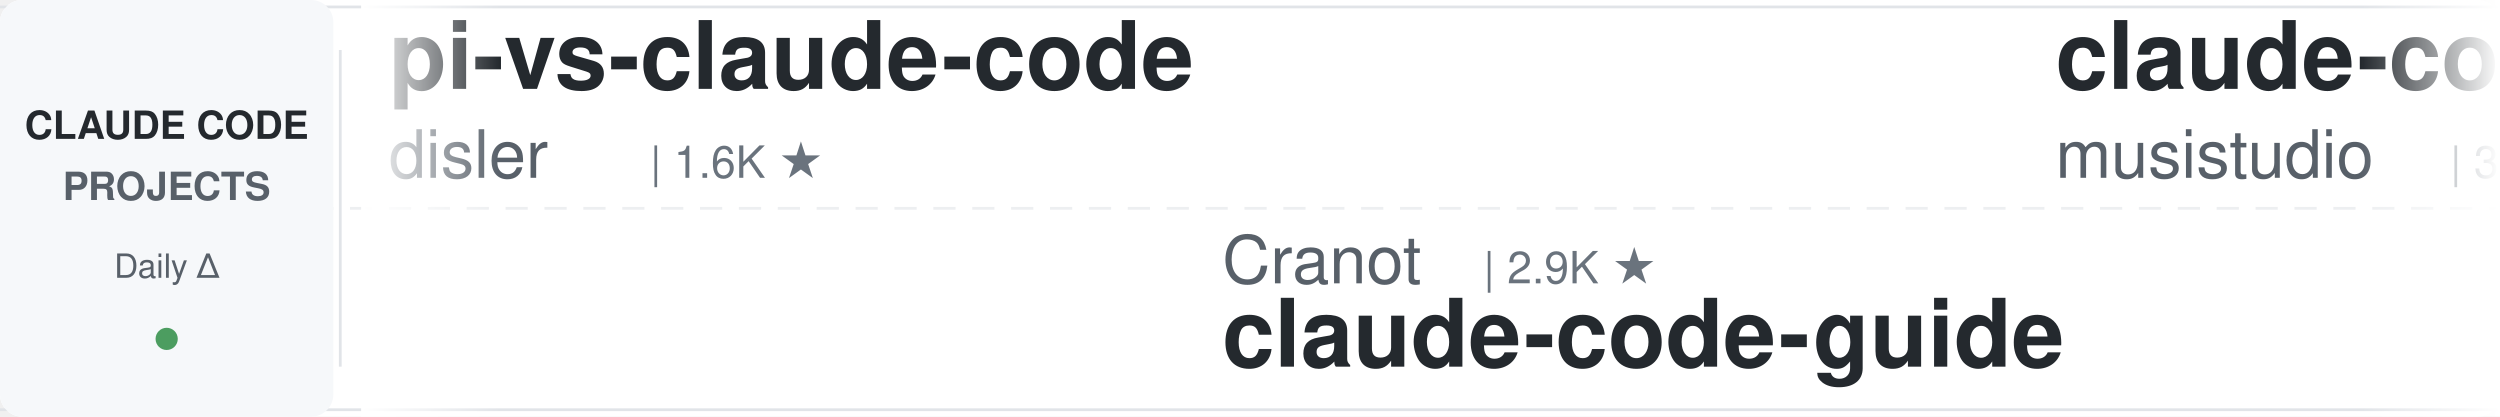
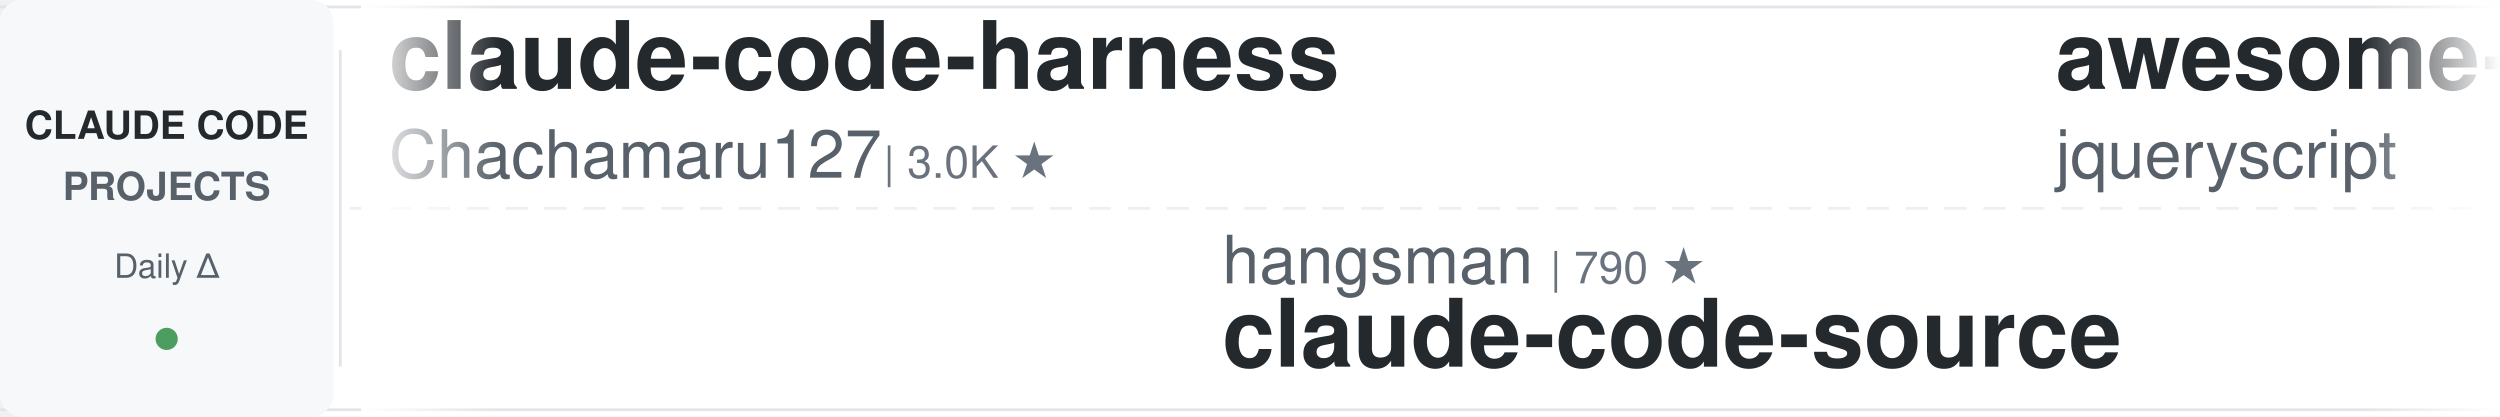
<svg xmlns="http://www.w3.org/2000/svg" width="900" height="150">
  <defs>
    <linearGradient id="leftFade" x1="0%" y1="0%" x2="100%" y2="0%">
      <stop offset="0%" style="stop-color:#ffffff;stop-opacity:1" />
      <stop offset="100%" style="stop-color:#ffffff;stop-opacity:0" />
    </linearGradient>
    <linearGradient id="rightFade" x1="0%" y1="0%" x2="100%" y2="0%">
      <stop offset="0%" style="stop-color:#ffffff;stop-opacity:0" />
      <stop offset="100%" style="stop-color:#ffffff;stop-opacity:1" />
    </linearGradient>
  </defs>
  <rect width="900" height="150" fill="#ffffff" rx="8" />
  <rect x="0" y="2" width="900" height="1" fill="#e1e4e8" />
  <rect x="0" y="147" width="900" height="1" fill="#e1e4e8" />
  <line x1="0" y1="75" x2="900" y2="75" stroke="#e1e4e8" stroke-width="1" stroke-dasharray="8 6" opacity="0.6" />
  <rect x="0" y="0" width="120" height="150" fill="#f6f8fa" rx="8" />
  <text x="60" y="50" font-family="-apple-system, BlinkMacSystemFont, 'Segoe UI', Helvetica, Arial, sans-serif" font-size="14" font-weight="600" fill="#24292e" text-anchor="middle">CLAUDE CODE</text>
  <text x="60" y="72" font-family="-apple-system, BlinkMacSystemFont, 'Segoe UI', Helvetica, Arial, sans-serif" font-size="14" font-weight="600" fill="#586069" text-anchor="middle">PROJECTS</text>
  <text x="60" y="100" font-family="-apple-system, BlinkMacSystemFont, 'Segoe UI', Helvetica, Arial, sans-serif" font-size="12" font-weight="500" fill="#586069" text-anchor="middle">Daily Δ</text>
  <circle cx="60" cy="122" r="4" fill="#22863a" opacity="0.8" />
  <rect x="122" y="18" width="1" height="114" fill="#e1e4e8" />
  <clipPath id="tickerClip">
    <rect x="130" y="0" width="770" height="150" />
  </clipPath>
  <g clip-path="url(#tickerClip)">
    <g id="tickerItems">
      <animateTransform attributeName="transform" attributeType="XML" type="translate" from="0 0" to="-3000 0" dur="54s" repeatCount="indefinite" />
      <g transform="translate(0, 0)">
-         <text x="140" y="32" font-family="-apple-system, BlinkMacSystemFont, 'Segoe UI', Helvetica, Arial, sans-serif" font-size="34" font-weight="600" fill="#24292e">pi-vs-claude-code</text>
-         <text x="140" y="64" font-family="-apple-system, BlinkMacSystemFont, 'Segoe UI', Helvetica, Arial, sans-serif" font-size="24" font-weight="400" fill="#586069">disler</text>
-         <text x="234" y="64" font-family="-apple-system, BlinkMacSystemFont, 'Segoe UI', Helvetica, Arial, sans-serif" font-size="16" font-weight="500" fill="#6a737d">| 1.6K ★</text>
+         <text x="140" y="32" font-family="-apple-system, BlinkMacSystemFont, 'Segoe UI', Helvetica, Arial, sans-serif" font-size="34" font-weight="600" fill="#24292e">claude-code-harness</text>
+         <text x="140" y="64" font-family="-apple-system, BlinkMacSystemFont, 'Segoe UI', Helvetica, Arial, sans-serif" font-size="24" font-weight="400" fill="#586069">Chachamaru127</text>
+         <text x="318" y="64" font-family="-apple-system, BlinkMacSystemFont, 'Segoe UI', Helvetica, Arial, sans-serif" font-size="16" font-weight="500" fill="#6a737d">| 3.0K ★</text>
      </g>
      <g transform="translate(300, 0)">
-         <text x="140" y="102" font-family="-apple-system, BlinkMacSystemFont, 'Segoe UI', Helvetica, Arial, sans-serif" font-size="24" font-weight="400" fill="#586069">Cranot</text>
-         <text x="234" y="102" font-family="-apple-system, BlinkMacSystemFont, 'Segoe UI', Helvetica, Arial, sans-serif" font-size="16" font-weight="500" fill="#6a737d">| 2.9K ★</text>
-         <text x="140" y="132" font-family="-apple-system, BlinkMacSystemFont, 'Segoe UI', Helvetica, Arial, sans-serif" font-size="34" font-weight="600" fill="#24292e">claude-code-guide</text>
+         <text x="140" y="102" font-family="-apple-system, BlinkMacSystemFont, 'Segoe UI', Helvetica, Arial, sans-serif" font-size="24" font-weight="400" fill="#586069">hangsman</text>
+         <text x="258" y="102" font-family="-apple-system, BlinkMacSystemFont, 'Segoe UI', Helvetica, Arial, sans-serif" font-size="16" font-weight="500" fill="#6a737d">| 790 ★</text>
+         <text x="140" y="132" font-family="-apple-system, BlinkMacSystemFont, 'Segoe UI', Helvetica, Arial, sans-serif" font-size="34" font-weight="600" fill="#24292e">claude-code-source</text>
      </g>
      <g transform="translate(600, 0)">
-         <text x="140" y="32" font-family="-apple-system, BlinkMacSystemFont, 'Segoe UI', Helvetica, Arial, sans-serif" font-size="34" font-weight="600" fill="#24292e">claude-code-router</text>
-         <text x="140" y="64" font-family="-apple-system, BlinkMacSystemFont, 'Segoe UI', Helvetica, Arial, sans-serif" font-size="24" font-weight="400" fill="#586069">musistudio</text>
-         <text x="282" y="64" font-family="-apple-system, BlinkMacSystemFont, 'Segoe UI', Helvetica, Arial, sans-serif" font-size="16" font-weight="500" fill="#6a737d">| 36.3K ★</text>
+         <text x="140" y="32" font-family="-apple-system, BlinkMacSystemFont, 'Segoe UI', Helvetica, Arial, sans-serif" font-size="34" font-weight="600" fill="#24292e">awesome-claude-code</text>
+         <text x="140" y="64" font-family="-apple-system, BlinkMacSystemFont, 'Segoe UI', Helvetica, Arial, sans-serif" font-size="24" font-weight="400" fill="#586069">jqueryscript</text>
+         <text x="306" y="64" font-family="-apple-system, BlinkMacSystemFont, 'Segoe UI', Helvetica, Arial, sans-serif" font-size="16" font-weight="500" fill="#6a737d">| 485 ★</text>
      </g>
      <g transform="translate(900, 0)">
-         <text x="140" y="102" font-family="-apple-system, BlinkMacSystemFont, 'Segoe UI', Helvetica, Arial, sans-serif" font-size="24" font-weight="400" fill="#586069">SeemSeam</text>
-         <text x="258" y="102" font-family="-apple-system, BlinkMacSystemFont, 'Segoe UI', Helvetica, Arial, sans-serif" font-size="16" font-weight="500" fill="#6a737d">| 3.4K ★</text>
-         <text x="140" y="132" font-family="-apple-system, BlinkMacSystemFont, 'Segoe UI', Helvetica, Arial, sans-serif" font-size="34" font-weight="600" fill="#24292e">claude_codex_bridge</text>
+         <text x="140" y="102" font-family="-apple-system, BlinkMacSystemFont, 'Segoe UI', Helvetica, Arial, sans-serif" font-size="24" font-weight="400" fill="#586069">darcyegb</text>
+         <text x="258" y="102" font-family="-apple-system, BlinkMacSystemFont, 'Segoe UI', Helvetica, Arial, sans-serif" font-size="16" font-weight="500" fill="#6a737d">| 752 ★</text>
+         <text x="140" y="132" font-family="-apple-system, BlinkMacSystemFont, 'Segoe UI', Helvetica, Arial, sans-serif" font-size="34" font-weight="600" fill="#24292e">ClaudeCodeAgents</text>
      </g>
      <g transform="translate(1200, 0)">
-         <text x="140" y="32" font-family="-apple-system, BlinkMacSystemFont, 'Segoe UI', Helvetica, Arial, sans-serif" font-size="34" font-weight="600" fill="#24292e">claude-code-infrastructu...</text>
-         <text x="140" y="64" font-family="-apple-system, BlinkMacSystemFont, 'Segoe UI', Helvetica, Arial, sans-serif" font-size="24" font-weight="400" fill="#586069">diet103</text>
-         <text x="246" y="64" font-family="-apple-system, BlinkMacSystemFont, 'Segoe UI', Helvetica, Arial, sans-serif" font-size="16" font-weight="500" fill="#6a737d">| 10.0K ★</text>
+         <text x="140" y="32" font-family="-apple-system, BlinkMacSystemFont, 'Segoe UI', Helvetica, Arial, sans-serif" font-size="34" font-weight="600" fill="#24292e">claude-code-action</text>
+         <text x="140" y="64" font-family="-apple-system, BlinkMacSystemFont, 'Segoe UI', Helvetica, Arial, sans-serif" font-size="24" font-weight="400" fill="#586069">anthropics</text>
+         <text x="282" y="64" font-family="-apple-system, BlinkMacSystemFont, 'Segoe UI', Helvetica, Arial, sans-serif" font-size="16" font-weight="500" fill="#6a737d">| 8.5K ★</text>
      </g>
      <g transform="translate(1500, 0)">
-         <text x="140" y="102" font-family="-apple-system, BlinkMacSystemFont, 'Segoe UI', Helvetica, Arial, sans-serif" font-size="24" font-weight="400" fill="#586069">jqueryscript</text>
-         <text x="306" y="102" font-family="-apple-system, BlinkMacSystemFont, 'Segoe UI', Helvetica, Arial, sans-serif" font-size="16" font-weight="500" fill="#6a737d">| 485 ★</text>
-         <text x="140" y="132" font-family="-apple-system, BlinkMacSystemFont, 'Segoe UI', Helvetica, Arial, sans-serif" font-size="34" font-weight="600" fill="#24292e">awesome-claude-code</text>
+         <text x="140" y="102" font-family="-apple-system, BlinkMacSystemFont, 'Segoe UI', Helvetica, Arial, sans-serif" font-size="24" font-weight="400" fill="#586069">frankbria</text>
+         <text x="270" y="102" font-family="-apple-system, BlinkMacSystemFont, 'Segoe UI', Helvetica, Arial, sans-serif" font-size="16" font-weight="500" fill="#6a737d">| 9.6K ★</text>
+         <text x="140" y="132" font-family="-apple-system, BlinkMacSystemFont, 'Segoe UI', Helvetica, Arial, sans-serif" font-size="34" font-weight="600" fill="#24292e">ralph-claude-code</text>
      </g>
      <g transform="translate(1800, 0)">
-         <text x="140" y="32" font-family="-apple-system, BlinkMacSystemFont, 'Segoe UI', Helvetica, Arial, sans-serif" font-size="34" font-weight="600" fill="#24292e">sc-claude-code-files</text>
-         <text x="140" y="64" font-family="-apple-system, BlinkMacSystemFont, 'Segoe UI', Helvetica, Arial, sans-serif" font-size="24" font-weight="400" fill="#586069">https-deeplearning-ai</text>
-         <text x="414" y="64" font-family="-apple-system, BlinkMacSystemFont, 'Segoe UI', Helvetica, Arial, sans-serif" font-size="16" font-weight="500" fill="#6a737d">| 537 ★</text>
+         <text x="140" y="32" font-family="-apple-system, BlinkMacSystemFont, 'Segoe UI', Helvetica, Arial, sans-serif" font-size="34" font-weight="600" fill="#24292e">Auto-claude-code-researc...</text>
+         <text x="140" y="64" font-family="-apple-system, BlinkMacSystemFont, 'Segoe UI', Helvetica, Arial, sans-serif" font-size="24" font-weight="400" fill="#586069">wanshuiyin</text>
+         <text x="282" y="64" font-family="-apple-system, BlinkMacSystemFont, 'Segoe UI', Helvetica, Arial, sans-serif" font-size="16" font-weight="500" fill="#6a737d">| 14.1K ★</text>
      </g>
      <g transform="translate(2100, 0)">
-         <text x="140" y="102" font-family="-apple-system, BlinkMacSystemFont, 'Segoe UI', Helvetica, Arial, sans-serif" font-size="24" font-weight="400" fill="#586069">alejandrobalderas</text>
-         <text x="366" y="102" font-family="-apple-system, BlinkMacSystemFont, 'Segoe UI', Helvetica, Arial, sans-serif" font-size="16" font-weight="500" fill="#6a737d">| 2.7K ★</text>
-         <text x="140" y="132" font-family="-apple-system, BlinkMacSystemFont, 'Segoe UI', Helvetica, Arial, sans-serif" font-size="34" font-weight="600" fill="#24292e">claude-code-from-source</text>
+         <text x="140" y="102" font-family="-apple-system, BlinkMacSystemFont, 'Segoe UI', Helvetica, Arial, sans-serif" font-size="24" font-weight="400" fill="#586069">Yeachan-Heo</text>
+         <text x="294" y="102" font-family="-apple-system, BlinkMacSystemFont, 'Segoe UI', Helvetica, Arial, sans-serif" font-size="16" font-weight="500" fill="#6a737d">| 38.3K ★</text>
+         <text x="140" y="132" font-family="-apple-system, BlinkMacSystemFont, 'Segoe UI', Helvetica, Arial, sans-serif" font-size="34" font-weight="600" fill="#24292e">oh-my-claudecode</text>
      </g>
      <g transform="translate(2400, 0)">
-         <text x="140" y="32" font-family="-apple-system, BlinkMacSystemFont, 'Segoe UI', Helvetica, Arial, sans-serif" font-size="34" font-weight="600" fill="#24292e">my-claude-code-setup</text>
-         <text x="140" y="64" font-family="-apple-system, BlinkMacSystemFont, 'Segoe UI', Helvetica, Arial, sans-serif" font-size="24" font-weight="400" fill="#586069">centminmod</text>
-         <text x="282" y="64" font-family="-apple-system, BlinkMacSystemFont, 'Segoe UI', Helvetica, Arial, sans-serif" font-size="16" font-weight="500" fill="#6a737d">| 2.5K ★</text>
+         <text x="140" y="32" font-family="-apple-system, BlinkMacSystemFont, 'Segoe UI', Helvetica, Arial, sans-serif" font-size="34" font-weight="600" fill="#24292e">claude-howto</text>
+         <text x="140" y="64" font-family="-apple-system, BlinkMacSystemFont, 'Segoe UI', Helvetica, Arial, sans-serif" font-size="24" font-weight="400" fill="#586069">luongnv89</text>
+         <text x="270" y="64" font-family="-apple-system, BlinkMacSystemFont, 'Segoe UI', Helvetica, Arial, sans-serif" font-size="16" font-weight="500" fill="#6a737d">| 40.8K ★</text>
      </g>
      <g transform="translate(2700, 0)">
-         <text x="140" y="102" font-family="-apple-system, BlinkMacSystemFont, 'Segoe UI', Helvetica, Arial, sans-serif" font-size="24" font-weight="400" fill="#586069">fuergaosi233</text>
-         <text x="306" y="102" font-family="-apple-system, BlinkMacSystemFont, 'Segoe UI', Helvetica, Arial, sans-serif" font-size="16" font-weight="500" fill="#6a737d">| 2.8K ★</text>
-         <text x="140" y="132" font-family="-apple-system, BlinkMacSystemFont, 'Segoe UI', Helvetica, Arial, sans-serif" font-size="34" font-weight="600" fill="#24292e">claude-code-proxy</text>
+         <text x="140" y="102" font-family="-apple-system, BlinkMacSystemFont, 'Segoe UI', Helvetica, Arial, sans-serif" font-size="24" font-weight="400" fill="#586069">davila7</text>
+         <text x="246" y="102" font-family="-apple-system, BlinkMacSystemFont, 'Segoe UI', Helvetica, Arial, sans-serif" font-size="16" font-weight="500" fill="#6a737d">| 30.1K ★</text>
+         <text x="140" y="132" font-family="-apple-system, BlinkMacSystemFont, 'Segoe UI', Helvetica, Arial, sans-serif" font-size="34" font-weight="600" fill="#24292e">claude-code-templates</text>
      </g>
      <g transform="translate(3000, 0)">
-         <text x="140" y="32" font-family="-apple-system, BlinkMacSystemFont, 'Segoe UI', Helvetica, Arial, sans-serif" font-size="34" font-weight="600" fill="#24292e">pi-vs-claude-code</text>
-         <text x="140" y="64" font-family="-apple-system, BlinkMacSystemFont, 'Segoe UI', Helvetica, Arial, sans-serif" font-size="24" font-weight="400" fill="#586069">disler</text>
-         <text x="234" y="64" font-family="-apple-system, BlinkMacSystemFont, 'Segoe UI', Helvetica, Arial, sans-serif" font-size="16" font-weight="500" fill="#6a737d">| 1.6K ★</text>
+         <text x="140" y="32" font-family="-apple-system, BlinkMacSystemFont, 'Segoe UI', Helvetica, Arial, sans-serif" font-size="34" font-weight="600" fill="#24292e">claude-code-harness</text>
+         <text x="140" y="64" font-family="-apple-system, BlinkMacSystemFont, 'Segoe UI', Helvetica, Arial, sans-serif" font-size="24" font-weight="400" fill="#586069">Chachamaru127</text>
+         <text x="318" y="64" font-family="-apple-system, BlinkMacSystemFont, 'Segoe UI', Helvetica, Arial, sans-serif" font-size="16" font-weight="500" fill="#6a737d">| 3.0K ★</text>
      </g>
      <g transform="translate(3300, 0)">
-         <text x="140" y="102" font-family="-apple-system, BlinkMacSystemFont, 'Segoe UI', Helvetica, Arial, sans-serif" font-size="24" font-weight="400" fill="#586069">Cranot</text>
-         <text x="234" y="102" font-family="-apple-system, BlinkMacSystemFont, 'Segoe UI', Helvetica, Arial, sans-serif" font-size="16" font-weight="500" fill="#6a737d">| 2.9K ★</text>
-         <text x="140" y="132" font-family="-apple-system, BlinkMacSystemFont, 'Segoe UI', Helvetica, Arial, sans-serif" font-size="34" font-weight="600" fill="#24292e">claude-code-guide</text>
+         <text x="140" y="102" font-family="-apple-system, BlinkMacSystemFont, 'Segoe UI', Helvetica, Arial, sans-serif" font-size="24" font-weight="400" fill="#586069">hangsman</text>
+         <text x="258" y="102" font-family="-apple-system, BlinkMacSystemFont, 'Segoe UI', Helvetica, Arial, sans-serif" font-size="16" font-weight="500" fill="#6a737d">| 790 ★</text>
+         <text x="140" y="132" font-family="-apple-system, BlinkMacSystemFont, 'Segoe UI', Helvetica, Arial, sans-serif" font-size="34" font-weight="600" fill="#24292e">claude-code-source</text>
      </g>
      <g transform="translate(3600, 0)">
-         <text x="140" y="32" font-family="-apple-system, BlinkMacSystemFont, 'Segoe UI', Helvetica, Arial, sans-serif" font-size="34" font-weight="600" fill="#24292e">claude-code-router</text>
-         <text x="140" y="64" font-family="-apple-system, BlinkMacSystemFont, 'Segoe UI', Helvetica, Arial, sans-serif" font-size="24" font-weight="400" fill="#586069">musistudio</text>
-         <text x="282" y="64" font-family="-apple-system, BlinkMacSystemFont, 'Segoe UI', Helvetica, Arial, sans-serif" font-size="16" font-weight="500" fill="#6a737d">| 36.3K ★</text>
+         <text x="140" y="32" font-family="-apple-system, BlinkMacSystemFont, 'Segoe UI', Helvetica, Arial, sans-serif" font-size="34" font-weight="600" fill="#24292e">awesome-claude-code</text>
+         <text x="140" y="64" font-family="-apple-system, BlinkMacSystemFont, 'Segoe UI', Helvetica, Arial, sans-serif" font-size="24" font-weight="400" fill="#586069">jqueryscript</text>
+         <text x="306" y="64" font-family="-apple-system, BlinkMacSystemFont, 'Segoe UI', Helvetica, Arial, sans-serif" font-size="16" font-weight="500" fill="#6a737d">| 485 ★</text>
      </g>
      <g transform="translate(3900, 0)">
-         <text x="140" y="102" font-family="-apple-system, BlinkMacSystemFont, 'Segoe UI', Helvetica, Arial, sans-serif" font-size="24" font-weight="400" fill="#586069">SeemSeam</text>
-         <text x="258" y="102" font-family="-apple-system, BlinkMacSystemFont, 'Segoe UI', Helvetica, Arial, sans-serif" font-size="16" font-weight="500" fill="#6a737d">| 3.4K ★</text>
-         <text x="140" y="132" font-family="-apple-system, BlinkMacSystemFont, 'Segoe UI', Helvetica, Arial, sans-serif" font-size="34" font-weight="600" fill="#24292e">claude_codex_bridge</text>
+         <text x="140" y="102" font-family="-apple-system, BlinkMacSystemFont, 'Segoe UI', Helvetica, Arial, sans-serif" font-size="24" font-weight="400" fill="#586069">darcyegb</text>
+         <text x="258" y="102" font-family="-apple-system, BlinkMacSystemFont, 'Segoe UI', Helvetica, Arial, sans-serif" font-size="16" font-weight="500" fill="#6a737d">| 752 ★</text>
+         <text x="140" y="132" font-family="-apple-system, BlinkMacSystemFont, 'Segoe UI', Helvetica, Arial, sans-serif" font-size="34" font-weight="600" fill="#24292e">ClaudeCodeAgents</text>
      </g>
    </g>
  </g>
  <rect x="130" y="0" width="50" height="150" fill="url(#leftFade)" />
  <rect x="850" y="0" width="50" height="150" fill="url(#rightFade)" />
</svg>
